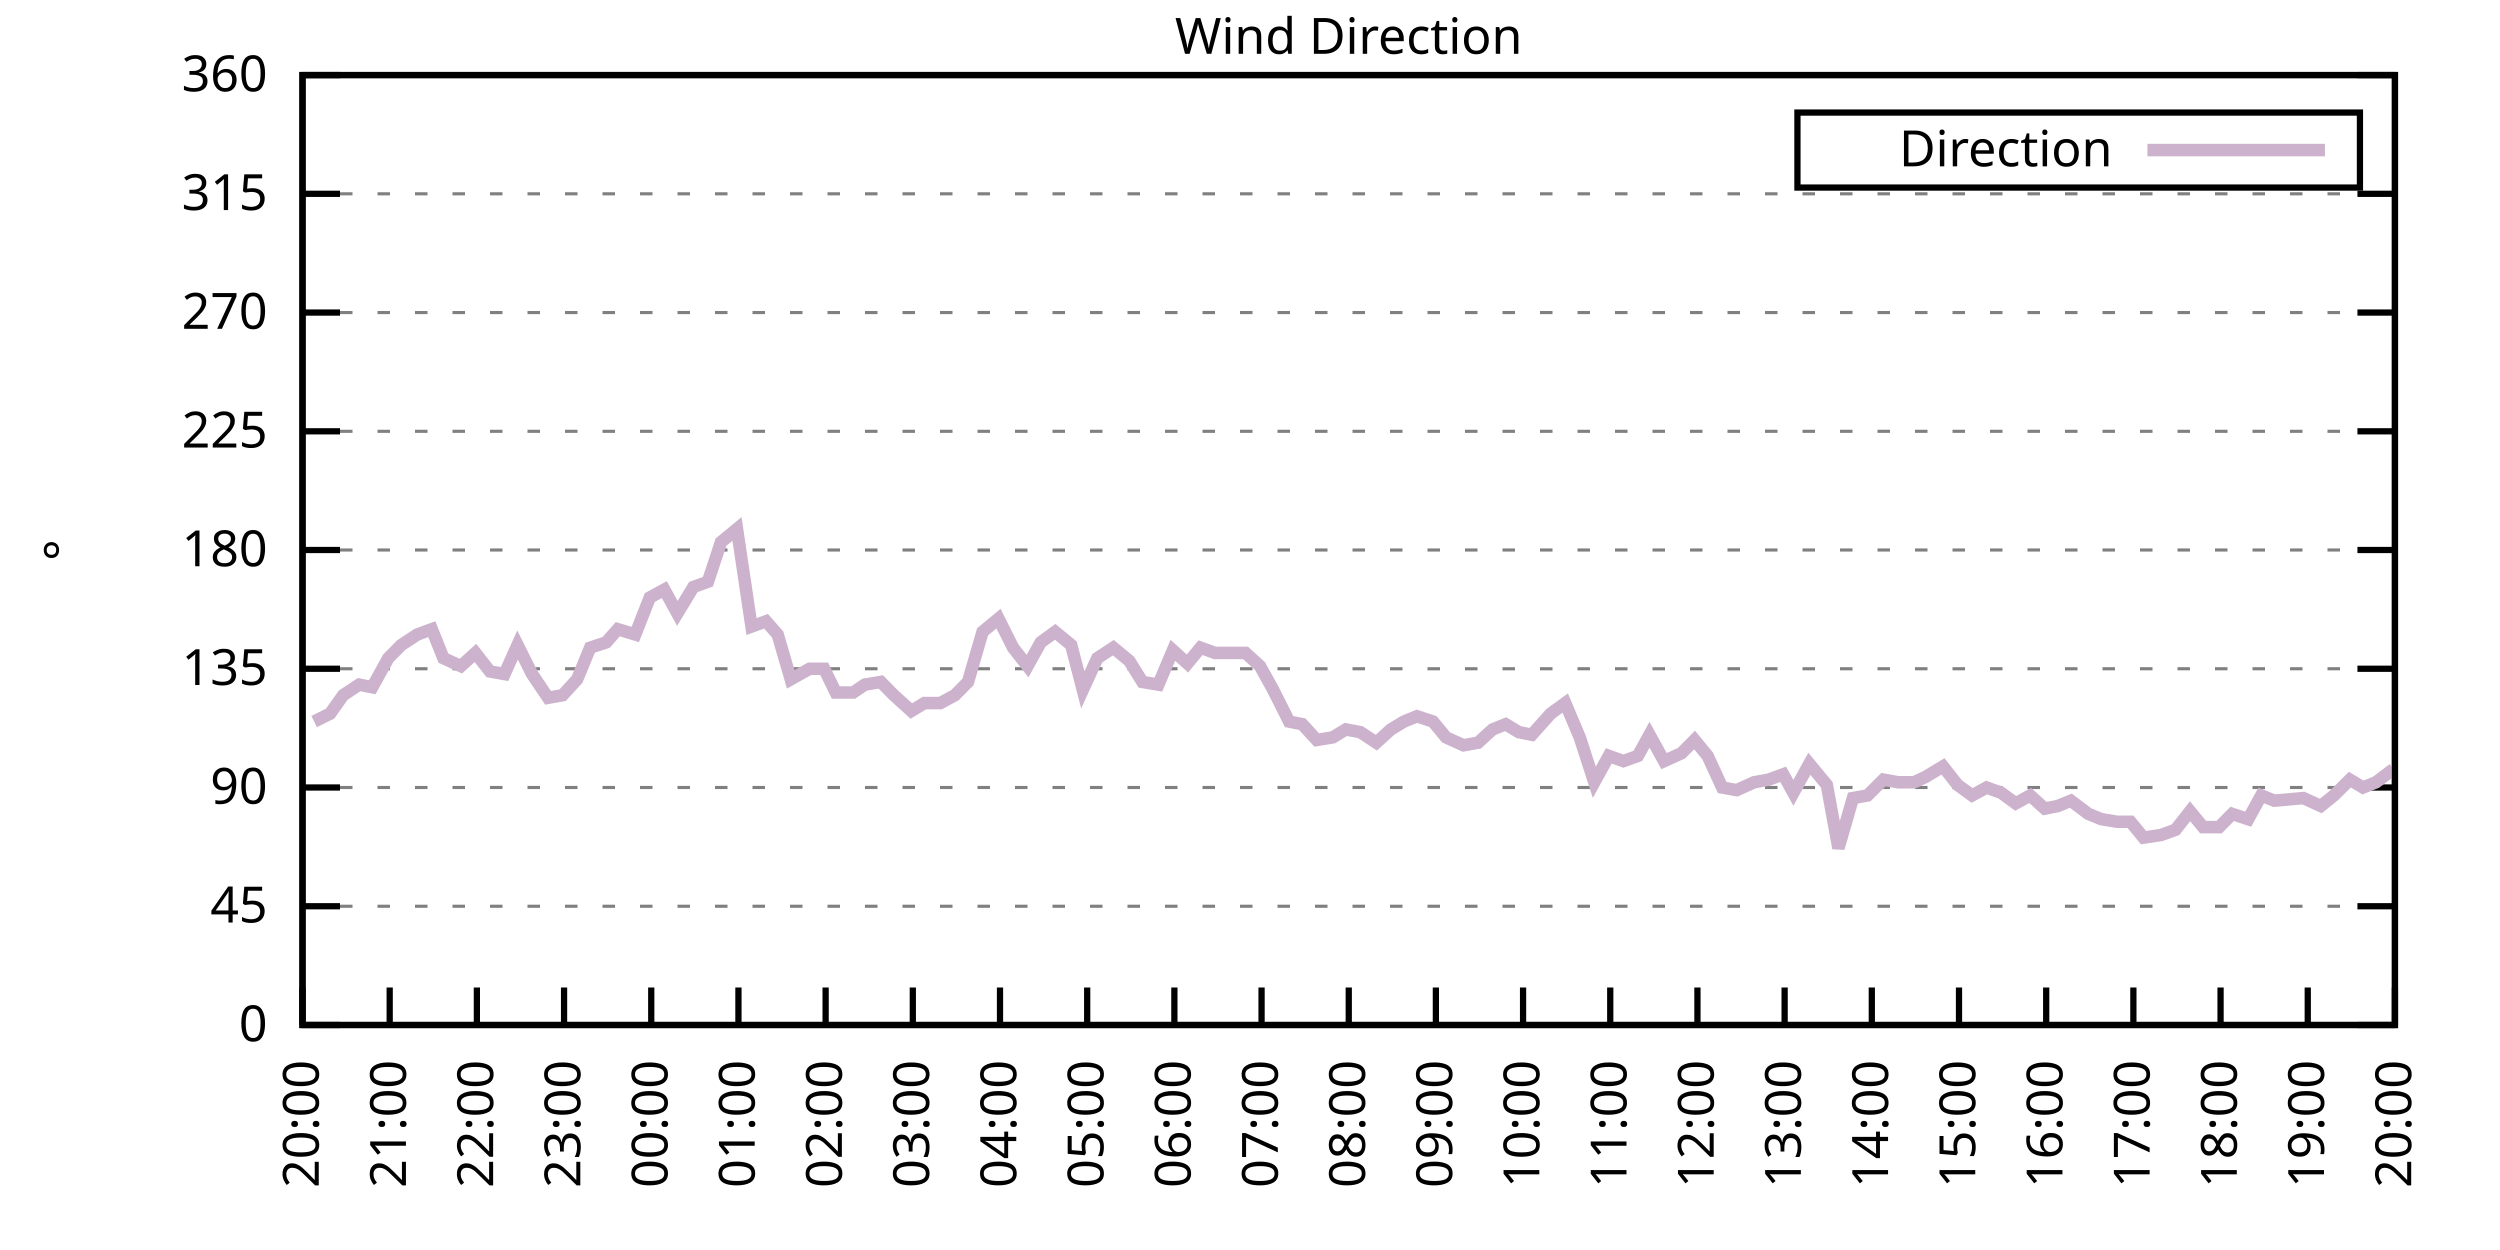
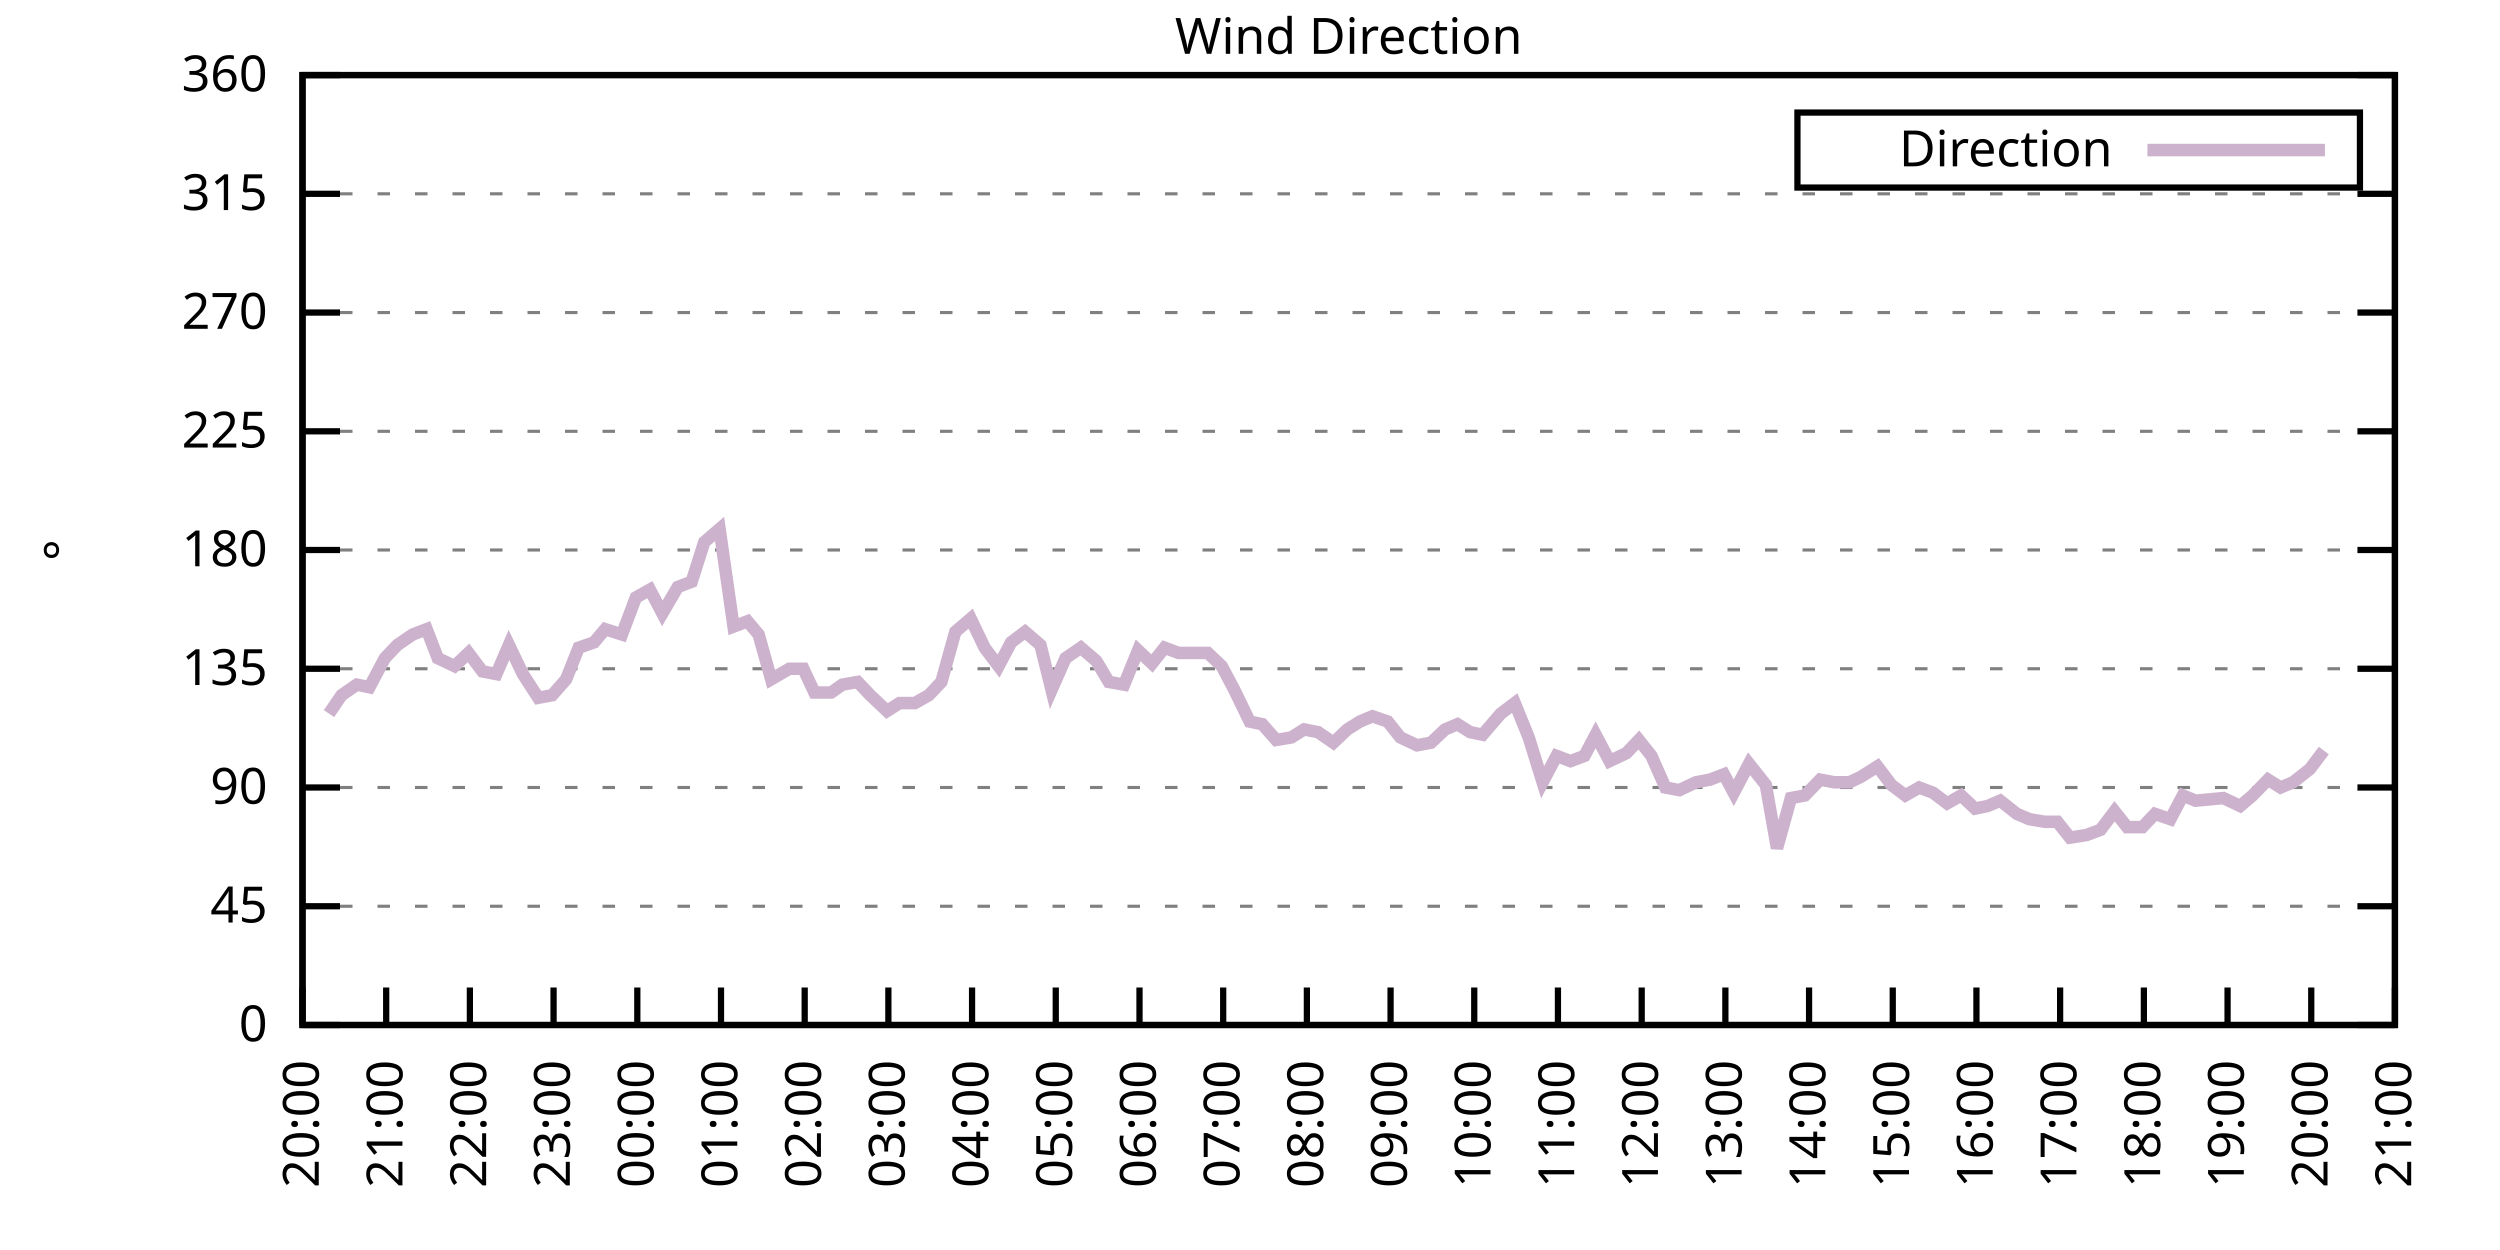
<svg xmlns="http://www.w3.org/2000/svg" xmlns:xlink="http://www.w3.org/1999/xlink" width="400" height="200" viewBox="0 0 400 200">
  <g id="gnuplot_canvas">
    <rect x="0" y="0" width="400" height="200" fill="none" />
    <defs>
      <circle id="gpDot" r="0.5" stroke-width="0.5" stroke="currentColor" />
      <path id="gpPt0" stroke-width="0.333" stroke="currentColor" d="M-1,0 h2 M0,-1 v2" />
      <path id="gpPt1" stroke-width="0.333" stroke="currentColor" d="M-1,-1 L1,1 M1,-1 L-1,1" />
      <path id="gpPt2" stroke-width="0.333" stroke="currentColor" d="M-1,0 L1,0 M0,-1 L0,1 M-1,-1 L1,1 M-1,1 L1,-1" />
      <rect id="gpPt3" stroke-width="0.333" stroke="currentColor" x="-1" y="-1" width="2" height="2" />
      <rect id="gpPt4" stroke-width="0.333" stroke="currentColor" fill="currentColor" x="-1" y="-1" width="2" height="2" />
      <circle id="gpPt5" stroke-width="0.333" stroke="currentColor" cx="0" cy="0" r="1" />
      <use xlink:href="#gpPt5" id="gpPt6" fill="currentColor" stroke="none" />
      <path id="gpPt7" stroke-width="0.333" stroke="currentColor" d="M0,-1.33 L-1.33,0.67 L1.33,0.67 z" />
      <use xlink:href="#gpPt7" id="gpPt8" fill="currentColor" stroke="none" />
      <use xlink:href="#gpPt7" id="gpPt9" stroke="currentColor" transform="rotate(180)" />
      <use xlink:href="#gpPt9" id="gpPt10" fill="currentColor" stroke="none" />
      <use xlink:href="#gpPt3" id="gpPt11" stroke="currentColor" transform="rotate(45)" />
      <use xlink:href="#gpPt11" id="gpPt12" fill="currentColor" stroke="none" />
      <path id="gpPt13" stroke-width="0.333" stroke="currentColor" d="M0,1.330 L1.265,0.411 L0.782,-1.067 L-0.782,-1.076 L-1.265,0.411 z" />
      <use xlink:href="#gpPt13" id="gpPt14" fill="currentColor" stroke="none" />
      <filter id="textbox" filterUnits="objectBoundingBox" x="0" y="0" height="1" width="1">
        <feFlood flood-color="white" flood-opacity="1" result="bgnd" />
        <feComposite in="SourceGraphic" in2="bgnd" operator="atop" />
      </filter>
      <filter id="greybox" filterUnits="objectBoundingBox" x="0" y="0" height="1" width="1">
        <feFlood flood-color="lightgrey" flood-opacity="1" result="grey" />
        <feComposite in="SourceGraphic" in2="grey" operator="atop" />
      </filter>
    </defs>
    <g fill="none" color="white" stroke="currentColor" stroke-width="1.00" stroke-linecap="butt" stroke-linejoin="miter">
</g>
    <g fill="none" color="black" stroke="currentColor" stroke-width="1.00" stroke-linecap="butt" stroke-linejoin="miter">
      <g stroke="none" shape-rendering="crispEdges">
        <polygon fill="rgb(255, 255, 255)" points="48.40,164.00 383.18,164.00 383.18,12.02 48.40,12.02 " />
      </g>
    </g>
    <g fill="none" color="black" stroke="currentColor" stroke-width="1.00" stroke-linecap="butt" stroke-linejoin="miter">
</g>
    <g fill="none" color="black" stroke="black" stroke-width="0.50" stroke-linecap="butt" stroke-linejoin="miter">
</g>
    <g fill="none" color="gray" stroke="currentColor" stroke-width="0.50" stroke-linecap="butt" stroke-linejoin="miter">
      <path stroke="gray" stroke-dasharray="2,4" class="gridline" d="M48.40,164.00 L383.19,164.00  " />
    </g>
    <g fill="none" color="gray" stroke="gray" stroke-width="1.00" stroke-linecap="butt" stroke-linejoin="miter">
</g>
    <g fill="none" color="black" stroke="currentColor" stroke-width="1.00" stroke-linecap="butt" stroke-linejoin="miter">
      <path stroke="black" d="M48.40,164.00 L54.40,164.00 M383.19,164.00 L377.19,164.00  " />
      <g transform="translate(42.80,166.60)" stroke="none" fill="black" font-family="Sans" font-size="8.00" text-anchor="end">
        <text>
          <tspan font-family="Sans"> 0</tspan>
        </text>
      </g>
    </g>
    <g fill="none" color="black" stroke="currentColor" stroke-width="1.00" stroke-linecap="butt" stroke-linejoin="miter">
</g>
    <g fill="none" color="black" stroke="black" stroke-width="0.50" stroke-linecap="butt" stroke-linejoin="miter">
</g>
    <g fill="none" color="gray" stroke="currentColor" stroke-width="0.50" stroke-linecap="butt" stroke-linejoin="miter">
      <path stroke="gray" stroke-dasharray="2,4" class="gridline" d="M48.40,145.00 L383.19,145.00  " />
    </g>
    <g fill="none" color="gray" stroke="gray" stroke-width="1.00" stroke-linecap="butt" stroke-linejoin="miter">
</g>
    <g fill="none" color="black" stroke="currentColor" stroke-width="1.00" stroke-linecap="butt" stroke-linejoin="miter">
      <path stroke="black" d="M48.40,145.00 L54.40,145.00 M383.19,145.00 L377.19,145.00  " />
      <g transform="translate(42.80,147.60)" stroke="none" fill="black" font-family="Sans" font-size="8.00" text-anchor="end">
        <text>
          <tspan font-family="Sans"> 45</tspan>
        </text>
      </g>
    </g>
    <g fill="none" color="black" stroke="currentColor" stroke-width="1.00" stroke-linecap="butt" stroke-linejoin="miter">
</g>
    <g fill="none" color="black" stroke="black" stroke-width="0.50" stroke-linecap="butt" stroke-linejoin="miter">
</g>
    <g fill="none" color="gray" stroke="currentColor" stroke-width="0.50" stroke-linecap="butt" stroke-linejoin="miter">
      <path stroke="gray" stroke-dasharray="2,4" class="gridline" d="M48.40,126.00 L383.19,126.00  " />
    </g>
    <g fill="none" color="gray" stroke="gray" stroke-width="1.00" stroke-linecap="butt" stroke-linejoin="miter">
</g>
    <g fill="none" color="black" stroke="currentColor" stroke-width="1.00" stroke-linecap="butt" stroke-linejoin="miter">
      <path stroke="black" d="M48.40,126.00 L54.40,126.00 M383.19,126.00 L377.19,126.00  " />
      <g transform="translate(42.80,128.60)" stroke="none" fill="black" font-family="Sans" font-size="8.00" text-anchor="end">
        <text>
          <tspan font-family="Sans"> 90</tspan>
        </text>
      </g>
    </g>
    <g fill="none" color="black" stroke="currentColor" stroke-width="1.00" stroke-linecap="butt" stroke-linejoin="miter">
</g>
    <g fill="none" color="black" stroke="black" stroke-width="0.50" stroke-linecap="butt" stroke-linejoin="miter">
</g>
    <g fill="none" color="gray" stroke="currentColor" stroke-width="0.50" stroke-linecap="butt" stroke-linejoin="miter">
      <path stroke="gray" stroke-dasharray="2,4" class="gridline" d="M48.40,107.00 L383.19,107.00  " />
    </g>
    <g fill="none" color="gray" stroke="gray" stroke-width="1.00" stroke-linecap="butt" stroke-linejoin="miter">
</g>
    <g fill="none" color="black" stroke="currentColor" stroke-width="1.00" stroke-linecap="butt" stroke-linejoin="miter">
      <path stroke="black" d="M48.40,107.00 L54.40,107.00 M383.19,107.00 L377.19,107.00  " />
      <g transform="translate(42.80,109.60)" stroke="none" fill="black" font-family="Sans" font-size="8.00" text-anchor="end">
        <text>
          <tspan font-family="Sans"> 135</tspan>
        </text>
      </g>
    </g>
    <g fill="none" color="black" stroke="currentColor" stroke-width="1.00" stroke-linecap="butt" stroke-linejoin="miter">
</g>
    <g fill="none" color="black" stroke="black" stroke-width="0.50" stroke-linecap="butt" stroke-linejoin="miter">
</g>
    <g fill="none" color="gray" stroke="currentColor" stroke-width="0.50" stroke-linecap="butt" stroke-linejoin="miter">
      <path stroke="gray" stroke-dasharray="2,4" class="gridline" d="M48.40,88.00 L383.19,88.00  " />
    </g>
    <g fill="none" color="gray" stroke="gray" stroke-width="1.00" stroke-linecap="butt" stroke-linejoin="miter">
</g>
    <g fill="none" color="black" stroke="currentColor" stroke-width="1.00" stroke-linecap="butt" stroke-linejoin="miter">
      <path stroke="black" d="M48.40,88.00 L54.40,88.00 M383.19,88.00 L377.19,88.00  " />
      <g transform="translate(42.80,90.60)" stroke="none" fill="black" font-family="Sans" font-size="8.00" text-anchor="end">
        <text>
          <tspan font-family="Sans"> 180</tspan>
        </text>
      </g>
    </g>
    <g fill="none" color="black" stroke="currentColor" stroke-width="1.00" stroke-linecap="butt" stroke-linejoin="miter">
</g>
    <g fill="none" color="black" stroke="black" stroke-width="0.50" stroke-linecap="butt" stroke-linejoin="miter">
</g>
    <g fill="none" color="gray" stroke="currentColor" stroke-width="0.50" stroke-linecap="butt" stroke-linejoin="miter">
      <path stroke="gray" stroke-dasharray="2,4" class="gridline" d="M48.40,69.01 L383.19,69.01  " />
    </g>
    <g fill="none" color="gray" stroke="gray" stroke-width="1.00" stroke-linecap="butt" stroke-linejoin="miter">
</g>
    <g fill="none" color="black" stroke="currentColor" stroke-width="1.00" stroke-linecap="butt" stroke-linejoin="miter">
      <path stroke="black" d="M48.40,69.01 L54.40,69.01 M383.19,69.01 L377.19,69.01  " />
      <g transform="translate(42.80,71.61)" stroke="none" fill="black" font-family="Sans" font-size="8.00" text-anchor="end">
        <text>
          <tspan font-family="Sans"> 225</tspan>
        </text>
      </g>
    </g>
    <g fill="none" color="black" stroke="currentColor" stroke-width="1.00" stroke-linecap="butt" stroke-linejoin="miter">
</g>
    <g fill="none" color="black" stroke="black" stroke-width="0.50" stroke-linecap="butt" stroke-linejoin="miter">
</g>
    <g fill="none" color="gray" stroke="currentColor" stroke-width="0.50" stroke-linecap="butt" stroke-linejoin="miter">
      <path stroke="gray" stroke-dasharray="2,4" class="gridline" d="M48.40,50.01 L383.19,50.01  " />
    </g>
    <g fill="none" color="gray" stroke="gray" stroke-width="1.00" stroke-linecap="butt" stroke-linejoin="miter">
</g>
    <g fill="none" color="black" stroke="currentColor" stroke-width="1.00" stroke-linecap="butt" stroke-linejoin="miter">
      <path stroke="black" d="M48.40,50.01 L54.40,50.01 M383.19,50.01 L377.19,50.01  " />
      <g transform="translate(42.80,52.61)" stroke="none" fill="black" font-family="Sans" font-size="8.00" text-anchor="end">
        <text>
          <tspan font-family="Sans"> 270</tspan>
        </text>
      </g>
    </g>
    <g fill="none" color="black" stroke="currentColor" stroke-width="1.00" stroke-linecap="butt" stroke-linejoin="miter">
</g>
    <g fill="none" color="black" stroke="black" stroke-width="0.50" stroke-linecap="butt" stroke-linejoin="miter">
</g>
    <g fill="none" color="gray" stroke="currentColor" stroke-width="0.50" stroke-linecap="butt" stroke-linejoin="miter">
      <path stroke="gray" stroke-dasharray="2,4" class="gridline" d="M48.40,31.01 L383.19,31.01  " />
    </g>
    <g fill="none" color="gray" stroke="gray" stroke-width="1.00" stroke-linecap="butt" stroke-linejoin="miter">
</g>
    <g fill="none" color="black" stroke="currentColor" stroke-width="1.00" stroke-linecap="butt" stroke-linejoin="miter">
      <path stroke="black" d="M48.40,31.01 L54.40,31.01 M383.19,31.01 L377.19,31.01  " />
      <g transform="translate(42.80,33.61)" stroke="none" fill="black" font-family="Sans" font-size="8.00" text-anchor="end">
        <text>
          <tspan font-family="Sans"> 315</tspan>
        </text>
      </g>
    </g>
    <g fill="none" color="black" stroke="currentColor" stroke-width="1.00" stroke-linecap="butt" stroke-linejoin="miter">
</g>
    <g fill="none" color="black" stroke="black" stroke-width="0.50" stroke-linecap="butt" stroke-linejoin="miter">
</g>
    <g fill="none" color="gray" stroke="currentColor" stroke-width="0.50" stroke-linecap="butt" stroke-linejoin="miter">
      <path stroke="gray" stroke-dasharray="2,4" class="gridline" d="M48.40,12.01 L383.19,12.01  " />
    </g>
    <g fill="none" color="gray" stroke="gray" stroke-width="1.00" stroke-linecap="butt" stroke-linejoin="miter">
</g>
    <g fill="none" color="black" stroke="currentColor" stroke-width="1.00" stroke-linecap="butt" stroke-linejoin="miter">
      <path stroke="black" d="M48.40,12.01 L54.40,12.01 M383.19,12.01 L377.19,12.01  " />
      <g transform="translate(42.80,14.61)" stroke="none" fill="black" font-family="Sans" font-size="8.00" text-anchor="end">
        <text>
          <tspan font-family="Sans"> 360</tspan>
        </text>
      </g>
    </g>
    <g fill="none" color="black" stroke="currentColor" stroke-width="1.00" stroke-linecap="butt" stroke-linejoin="miter">
      <path stroke="black" d="M48.40,164.00 L48.40,158.00  " />
      <g transform="translate(51.00,169.60) rotate(270.00)" stroke="none" fill="black" font-family="Sans" font-size="8.00" text-anchor="end">
        <text>
          <tspan font-family="Sans">20:00</tspan>
        </text>
      </g>
    </g>
    <g fill="none" color="black" stroke="currentColor" stroke-width="1.00" stroke-linecap="butt" stroke-linejoin="miter">
-       <path stroke="black" d="M62.35,164.00 L62.35,158.00  " />
-       <g transform="translate(64.95,169.60) rotate(270.00)" stroke="none" fill="black" font-family="Sans" font-size="8.00" text-anchor="end">
+       <path stroke="black" d="M61.79,164.00 L61.79,158.00  " />
+       <g transform="translate(64.39,169.60) rotate(270.00)" stroke="none" fill="black" font-family="Sans" font-size="8.00" text-anchor="end">
        <text>
          <tspan font-family="Sans">21:00</tspan>
        </text>
      </g>
    </g>
    <g fill="none" color="black" stroke="currentColor" stroke-width="1.00" stroke-linecap="butt" stroke-linejoin="miter">
-       <path stroke="black" d="M76.30,164.00 L76.30,158.00  " />
-       <g transform="translate(78.90,169.60) rotate(270.00)" stroke="none" fill="black" font-family="Sans" font-size="8.00" text-anchor="end">
+       <path stroke="black" d="M75.18,164.00 L75.18,158.00  " />
+       <g transform="translate(77.78,169.60) rotate(270.00)" stroke="none" fill="black" font-family="Sans" font-size="8.00" text-anchor="end">
        <text>
          <tspan font-family="Sans">22:00</tspan>
        </text>
      </g>
    </g>
    <g fill="none" color="black" stroke="currentColor" stroke-width="1.00" stroke-linecap="butt" stroke-linejoin="miter">
-       <path stroke="black" d="M90.25,164.00 L90.25,158.00  " />
-       <g transform="translate(92.85,169.60) rotate(270.00)" stroke="none" fill="black" font-family="Sans" font-size="8.00" text-anchor="end">
+       <path stroke="black" d="M88.57,164.00 L88.57,158.00  " />
+       <g transform="translate(91.17,169.60) rotate(270.00)" stroke="none" fill="black" font-family="Sans" font-size="8.00" text-anchor="end">
        <text>
          <tspan font-family="Sans">23:00</tspan>
        </text>
      </g>
    </g>
    <g fill="none" color="black" stroke="currentColor" stroke-width="1.00" stroke-linecap="butt" stroke-linejoin="miter">
-       <path stroke="black" d="M104.20,164.00 L104.20,158.00  " />
-       <g transform="translate(106.80,169.60) rotate(270.00)" stroke="none" fill="black" font-family="Sans" font-size="8.00" text-anchor="end">
+       <path stroke="black" d="M101.97,164.00 L101.97,158.00  " />
+       <g transform="translate(104.57,169.60) rotate(270.00)" stroke="none" fill="black" font-family="Sans" font-size="8.00" text-anchor="end">
        <text>
          <tspan font-family="Sans">00:00</tspan>
        </text>
      </g>
    </g>
    <g fill="none" color="black" stroke="currentColor" stroke-width="1.00" stroke-linecap="butt" stroke-linejoin="miter">
-       <path stroke="black" d="M118.15,164.00 L118.15,158.00  " />
-       <g transform="translate(120.75,169.60) rotate(270.00)" stroke="none" fill="black" font-family="Sans" font-size="8.00" text-anchor="end">
+       <path stroke="black" d="M115.36,164.00 L115.36,158.00  " />
+       <g transform="translate(117.96,169.60) rotate(270.00)" stroke="none" fill="black" font-family="Sans" font-size="8.00" text-anchor="end">
        <text>
          <tspan font-family="Sans">01:00</tspan>
        </text>
      </g>
    </g>
    <g fill="none" color="black" stroke="currentColor" stroke-width="1.00" stroke-linecap="butt" stroke-linejoin="miter">
-       <path stroke="black" d="M132.10,164.00 L132.10,158.00  " />
-       <g transform="translate(134.70,169.60) rotate(270.00)" stroke="none" fill="black" font-family="Sans" font-size="8.00" text-anchor="end">
+       <path stroke="black" d="M128.75,164.00 L128.75,158.00  " />
+       <g transform="translate(131.35,169.60) rotate(270.00)" stroke="none" fill="black" font-family="Sans" font-size="8.00" text-anchor="end">
        <text>
          <tspan font-family="Sans">02:00</tspan>
        </text>
      </g>
    </g>
    <g fill="none" color="black" stroke="currentColor" stroke-width="1.00" stroke-linecap="butt" stroke-linejoin="miter">
-       <path stroke="black" d="M146.05,164.00 L146.05,158.00  " />
-       <g transform="translate(148.65,169.60) rotate(270.00)" stroke="none" fill="black" font-family="Sans" font-size="8.00" text-anchor="end">
+       <path stroke="black" d="M142.14,164.00 L142.14,158.00  " />
+       <g transform="translate(144.74,169.60) rotate(270.00)" stroke="none" fill="black" font-family="Sans" font-size="8.00" text-anchor="end">
        <text>
          <tspan font-family="Sans">03:00</tspan>
        </text>
      </g>
    </g>
    <g fill="none" color="black" stroke="currentColor" stroke-width="1.00" stroke-linecap="butt" stroke-linejoin="miter">
-       <path stroke="black" d="M160.00,164.00 L160.00,158.00  " />
-       <g transform="translate(162.60,169.60) rotate(270.00)" stroke="none" fill="black" font-family="Sans" font-size="8.00" text-anchor="end">
+       <path stroke="black" d="M155.53,164.00 L155.53,158.00  " />
+       <g transform="translate(158.13,169.60) rotate(270.00)" stroke="none" fill="black" font-family="Sans" font-size="8.00" text-anchor="end">
        <text>
          <tspan font-family="Sans">04:00</tspan>
        </text>
      </g>
    </g>
    <g fill="none" color="black" stroke="currentColor" stroke-width="1.00" stroke-linecap="butt" stroke-linejoin="miter">
-       <path stroke="black" d="M173.95,164.00 L173.95,158.00  " />
-       <g transform="translate(176.55,169.60) rotate(270.00)" stroke="none" fill="black" font-family="Sans" font-size="8.00" text-anchor="end">
+       <path stroke="black" d="M168.92,164.00 L168.92,158.00  " />
+       <g transform="translate(171.52,169.60) rotate(270.00)" stroke="none" fill="black" font-family="Sans" font-size="8.00" text-anchor="end">
        <text>
          <tspan font-family="Sans">05:00</tspan>
        </text>
      </g>
    </g>
    <g fill="none" color="black" stroke="currentColor" stroke-width="1.00" stroke-linecap="butt" stroke-linejoin="miter">
-       <path stroke="black" d="M187.90,164.00 L187.90,158.00  " />
-       <g transform="translate(190.50,169.60) rotate(270.00)" stroke="none" fill="black" font-family="Sans" font-size="8.00" text-anchor="end">
+       <path stroke="black" d="M182.32,164.00 L182.32,158.00  " />
+       <g transform="translate(184.92,169.60) rotate(270.00)" stroke="none" fill="black" font-family="Sans" font-size="8.00" text-anchor="end">
        <text>
          <tspan font-family="Sans">06:00</tspan>
        </text>
      </g>
    </g>
    <g fill="none" color="black" stroke="currentColor" stroke-width="1.00" stroke-linecap="butt" stroke-linejoin="miter">
-       <path stroke="black" d="M201.85,164.00 L201.85,158.00  " />
-       <g transform="translate(204.45,169.60) rotate(270.00)" stroke="none" fill="black" font-family="Sans" font-size="8.00" text-anchor="end">
+       <path stroke="black" d="M195.71,164.00 L195.71,158.00  " />
+       <g transform="translate(198.31,169.60) rotate(270.00)" stroke="none" fill="black" font-family="Sans" font-size="8.00" text-anchor="end">
        <text>
          <tspan font-family="Sans">07:00</tspan>
        </text>
      </g>
    </g>
    <g fill="none" color="black" stroke="currentColor" stroke-width="1.00" stroke-linecap="butt" stroke-linejoin="miter">
-       <path stroke="black" d="M215.80,164.00 L215.80,158.00  " />
-       <g transform="translate(218.40,169.60) rotate(270.00)" stroke="none" fill="black" font-family="Sans" font-size="8.00" text-anchor="end">
+       <path stroke="black" d="M209.10,164.00 L209.10,158.00  " />
+       <g transform="translate(211.70,169.60) rotate(270.00)" stroke="none" fill="black" font-family="Sans" font-size="8.00" text-anchor="end">
        <text>
          <tspan font-family="Sans">08:00</tspan>
        </text>
      </g>
    </g>
    <g fill="none" color="black" stroke="currentColor" stroke-width="1.00" stroke-linecap="butt" stroke-linejoin="miter">
-       <path stroke="black" d="M229.74,164.00 L229.74,158.00  " />
-       <g transform="translate(232.34,169.60) rotate(270.00)" stroke="none" fill="black" font-family="Sans" font-size="8.00" text-anchor="end">
+       <path stroke="black" d="M222.49,164.00 L222.49,158.00  " />
+       <g transform="translate(225.09,169.60) rotate(270.00)" stroke="none" fill="black" font-family="Sans" font-size="8.00" text-anchor="end">
        <text>
          <tspan font-family="Sans">09:00</tspan>
        </text>
      </g>
    </g>
    <g fill="none" color="black" stroke="currentColor" stroke-width="1.00" stroke-linecap="butt" stroke-linejoin="miter">
-       <path stroke="black" d="M243.69,164.00 L243.69,158.00  " />
-       <g transform="translate(246.29,169.60) rotate(270.00)" stroke="none" fill="black" font-family="Sans" font-size="8.00" text-anchor="end">
+       <path stroke="black" d="M235.88,164.00 L235.88,158.00  " />
+       <g transform="translate(238.48,169.60) rotate(270.00)" stroke="none" fill="black" font-family="Sans" font-size="8.00" text-anchor="end">
        <text>
          <tspan font-family="Sans">10:00</tspan>
        </text>
      </g>
    </g>
    <g fill="none" color="black" stroke="currentColor" stroke-width="1.00" stroke-linecap="butt" stroke-linejoin="miter">
-       <path stroke="black" d="M257.64,164.00 L257.64,158.00  " />
-       <g transform="translate(260.24,169.60) rotate(270.00)" stroke="none" fill="black" font-family="Sans" font-size="8.00" text-anchor="end">
+       <path stroke="black" d="M249.27,164.00 L249.27,158.00  " />
+       <g transform="translate(251.87,169.60) rotate(270.00)" stroke="none" fill="black" font-family="Sans" font-size="8.00" text-anchor="end">
        <text>
          <tspan font-family="Sans">11:00</tspan>
        </text>
      </g>
    </g>
    <g fill="none" color="black" stroke="currentColor" stroke-width="1.00" stroke-linecap="butt" stroke-linejoin="miter">
-       <path stroke="black" d="M271.59,164.00 L271.59,158.00  " />
-       <g transform="translate(274.19,169.60) rotate(270.00)" stroke="none" fill="black" font-family="Sans" font-size="8.00" text-anchor="end">
+       <path stroke="black" d="M262.67,164.00 L262.67,158.00  " />
+       <g transform="translate(265.27,169.60) rotate(270.00)" stroke="none" fill="black" font-family="Sans" font-size="8.00" text-anchor="end">
        <text>
          <tspan font-family="Sans">12:00</tspan>
        </text>
      </g>
    </g>
    <g fill="none" color="black" stroke="currentColor" stroke-width="1.00" stroke-linecap="butt" stroke-linejoin="miter">
-       <path stroke="black" d="M285.54,164.00 L285.54,158.00  " />
-       <g transform="translate(288.14,169.60) rotate(270.00)" stroke="none" fill="black" font-family="Sans" font-size="8.00" text-anchor="end">
+       <path stroke="black" d="M276.06,164.00 L276.06,158.00  " />
+       <g transform="translate(278.66,169.60) rotate(270.00)" stroke="none" fill="black" font-family="Sans" font-size="8.00" text-anchor="end">
        <text>
          <tspan font-family="Sans">13:00</tspan>
        </text>
      </g>
    </g>
    <g fill="none" color="black" stroke="currentColor" stroke-width="1.00" stroke-linecap="butt" stroke-linejoin="miter">
-       <path stroke="black" d="M299.49,164.00 L299.49,158.00  " />
-       <g transform="translate(302.09,169.60) rotate(270.00)" stroke="none" fill="black" font-family="Sans" font-size="8.00" text-anchor="end">
+       <path stroke="black" d="M289.45,164.00 L289.45,158.00  " />
+       <g transform="translate(292.05,169.60) rotate(270.00)" stroke="none" fill="black" font-family="Sans" font-size="8.00" text-anchor="end">
        <text>
          <tspan font-family="Sans">14:00</tspan>
        </text>
      </g>
    </g>
    <g fill="none" color="black" stroke="currentColor" stroke-width="1.00" stroke-linecap="butt" stroke-linejoin="miter">
-       <path stroke="black" d="M313.44,164.00 L313.44,158.00  " />
-       <g transform="translate(316.04,169.60) rotate(270.00)" stroke="none" fill="black" font-family="Sans" font-size="8.00" text-anchor="end">
+       <path stroke="black" d="M302.84,164.00 L302.84,158.00  " />
+       <g transform="translate(305.44,169.60) rotate(270.00)" stroke="none" fill="black" font-family="Sans" font-size="8.00" text-anchor="end">
        <text>
          <tspan font-family="Sans">15:00</tspan>
        </text>
      </g>
    </g>
    <g fill="none" color="black" stroke="currentColor" stroke-width="1.00" stroke-linecap="butt" stroke-linejoin="miter">
-       <path stroke="black" d="M327.39,164.00 L327.39,158.00  " />
-       <g transform="translate(329.99,169.60) rotate(270.00)" stroke="none" fill="black" font-family="Sans" font-size="8.00" text-anchor="end">
+       <path stroke="black" d="M316.23,164.00 L316.23,158.00  " />
+       <g transform="translate(318.83,169.60) rotate(270.00)" stroke="none" fill="black" font-family="Sans" font-size="8.00" text-anchor="end">
        <text>
          <tspan font-family="Sans">16:00</tspan>
        </text>
      </g>
    </g>
    <g fill="none" color="black" stroke="currentColor" stroke-width="1.00" stroke-linecap="butt" stroke-linejoin="miter">
-       <path stroke="black" d="M341.34,164.00 L341.34,158.00  " />
-       <g transform="translate(343.94,169.60) rotate(270.00)" stroke="none" fill="black" font-family="Sans" font-size="8.00" text-anchor="end">
+       <path stroke="black" d="M329.62,164.00 L329.62,158.00  " />
+       <g transform="translate(332.22,169.60) rotate(270.00)" stroke="none" fill="black" font-family="Sans" font-size="8.00" text-anchor="end">
        <text>
          <tspan font-family="Sans">17:00</tspan>
        </text>
      </g>
    </g>
    <g fill="none" color="black" stroke="currentColor" stroke-width="1.00" stroke-linecap="butt" stroke-linejoin="miter">
-       <path stroke="black" d="M355.29,164.00 L355.29,158.00  " />
-       <g transform="translate(357.89,169.60) rotate(270.00)" stroke="none" fill="black" font-family="Sans" font-size="8.00" text-anchor="end">
+       <path stroke="black" d="M343.02,164.00 L343.02,158.00  " />
+       <g transform="translate(345.62,169.60) rotate(270.00)" stroke="none" fill="black" font-family="Sans" font-size="8.00" text-anchor="end">
        <text>
          <tspan font-family="Sans">18:00</tspan>
        </text>
      </g>
    </g>
    <g fill="none" color="black" stroke="currentColor" stroke-width="1.00" stroke-linecap="butt" stroke-linejoin="miter">
-       <path stroke="black" d="M369.24,164.00 L369.24,158.00  " />
-       <g transform="translate(371.84,169.60) rotate(270.00)" stroke="none" fill="black" font-family="Sans" font-size="8.00" text-anchor="end">
+       <path stroke="black" d="M356.41,164.00 L356.41,158.00  " />
+       <g transform="translate(359.01,169.60) rotate(270.00)" stroke="none" fill="black" font-family="Sans" font-size="8.00" text-anchor="end">
        <text>
          <tspan font-family="Sans">19:00</tspan>
+         </text>
+       </g>
+     </g>
+     <g fill="none" color="black" stroke="currentColor" stroke-width="1.00" stroke-linecap="butt" stroke-linejoin="miter">
+       <path stroke="black" d="M369.80,164.00 L369.80,158.00  " />
+       <g transform="translate(372.40,169.60) rotate(270.00)" stroke="none" fill="black" font-family="Sans" font-size="8.00" text-anchor="end">
+         <text>
+           <tspan font-family="Sans">20:00</tspan>
        </text>
      </g>
    </g>
    <g fill="none" color="black" stroke="currentColor" stroke-width="1.00" stroke-linecap="butt" stroke-linejoin="miter">
      <path stroke="black" d="M383.19,164.00 L383.19,158.00  " />
      <g transform="translate(385.79,169.60) rotate(270.00)" stroke="none" fill="black" font-family="Sans" font-size="8.00" text-anchor="end">
        <text>
-           <tspan font-family="Sans">20:00</tspan>
+           <tspan font-family="Sans">21:00</tspan>
        </text>
      </g>
    </g>
    <g fill="none" color="black" stroke="currentColor" stroke-width="1.00" stroke-linecap="butt" stroke-linejoin="miter">
</g>
    <g fill="none" color="black" stroke="currentColor" stroke-width="1.00" stroke-linecap="butt" stroke-linejoin="miter">
      <path stroke="black" d="M48.40,12.01 L48.40,164.00 L383.19,164.00 L383.19,12.01 L48.40,12.01 Z  " />
    </g>
    <g fill="none" color="black" stroke="currentColor" stroke-width="1.00" stroke-linecap="butt" stroke-linejoin="miter">
</g>
    <g fill="none" color="black" stroke="currentColor" stroke-width="1.00" stroke-linecap="butt" stroke-linejoin="miter">
      <path stroke="black" d="M287.59,30.01 L287.59,18.01 L377.59,18.01 L377.59,30.01 L287.59,30.01 Z  " />
    </g>
    <g id="Wind_direction_plot_1">
      <g fill="none" color="white" stroke="black" stroke-width="2.00" stroke-linecap="butt" stroke-linejoin="miter">
</g>
      <g fill="none" color="black" stroke="currentColor" stroke-width="2.00" stroke-linecap="butt" stroke-linejoin="miter">
        <g transform="translate(337.99,26.61)" stroke="none" fill="black" font-family="Sans" font-size="8.00" text-anchor="end">
          <text>
            <tspan font-family="Sans">Direction</tspan>
          </text>
        </g>
      </g>
      <g fill="none" color="black" stroke="currentColor" stroke-width="2.00" stroke-linecap="butt" stroke-linejoin="miter">
-         <path stroke="rgb(204, 178, 204)" d="M343.59,24.01 L371.99,24.01 M50.26,115.45 L52.82,114.18 L54.91,111.23 L57.47,109.54 L59.56,109.96 L62.12,105.31   L64.21,103.20 L66.77,101.52 L69.09,100.67 L70.95,105.31 L73.74,106.58 L76.07,104.47 L78.39,107.43 L80.72,107.85   L82.81,103.20 L85.13,107.85 L87.69,111.65 L90.02,111.23 L92.34,108.69 L94.43,103.63 L96.99,102.78 L98.85,100.67   L101.64,101.52 L103.97,95.60 L106.29,94.34 L108.38,98.14 L110.94,93.92 L113.27,93.07 L115.36,86.74 L117.92,84.63   L120.24,100.25 L122.57,99.40 L124.43,101.52 L126.52,108.69 L129.54,107.00 L131.87,107.00 L133.72,110.80 L136.51,110.80   L138.37,109.54 L140.93,109.11 L143.02,111.23 L145.81,113.76 L147.91,112.49 L150.46,112.49 L152.79,111.23 L154.88,109.11   L157.21,101.09 L159.76,98.98 L162.09,103.63 L164.41,106.58 L166.51,102.78 L168.83,101.09 L171.39,103.20 L173.25,110.38   L175.57,105.31 L178.13,103.63 L180.69,105.74 L182.78,109.11 L185.34,109.54 L187.66,104.05 L189.99,106.16 L192.08,103.63   L194.41,104.47 L196.50,104.47 L199.29,104.47 L201.61,106.58 L203.71,110.38 L206.26,115.45 L208.36,115.87 L210.68,118.40   L213.24,117.98 L215.33,116.71 L217.65,117.14 L220.21,118.83 L222.54,116.71 L224.63,115.45 L226.72,114.60 L229.28,115.45   L231.37,117.98 L234.16,119.25 L236.49,118.83 L238.81,116.71 L240.90,115.87 L243.00,117.14 L245.09,117.56 L248.11,114.18   L250.44,112.49 L252.76,117.98 L255.09,125.16 L257.41,120.94 L259.74,121.78 L262.06,120.94 L263.92,117.56 L266.25,121.78   L269.04,120.51 L271.13,118.40 L273.22,120.94 L275.55,126.00 L277.87,126.42 L280.66,125.16 L282.99,124.74 L285.31,123.89   L286.94,126.85 L289.50,122.20 L292.29,125.58 L294.15,135.71 L296.47,127.69 L298.80,127.27 L301.35,124.74 L303.68,125.16   L306.23,125.16 L308.09,124.31 L310.88,122.62 L313.21,125.58 L315.53,127.27 L317.86,126.00 L320.18,126.85 L322.51,128.54   L324.83,127.27 L327.16,129.38 L329.25,128.96 L331.34,128.11 L334.13,130.22 L336.23,131.07 L338.78,131.49 L340.88,131.49   L342.97,134.02 L345.76,133.60 L348.08,132.76 L350.41,129.80 L352.50,132.34 L355.06,132.34 L357.15,130.22 L359.71,131.07   L361.80,127.27 L363.89,128.11 L368.54,127.69 L371.33,128.96 L373.43,127.27 L375.98,124.74 L378.08,126.00 L380.17,125.16   L382.96,123.05  " />
+         <path stroke="rgb(204, 178, 204)" d="M343.59,24.01 L371.99,24.01 M52.64,114.18 L54.65,111.23 L57.10,109.54 L59.11,109.96 L61.57,105.31 L63.58,103.20   L66.03,101.52 L68.26,100.67 L70.05,105.31 L72.73,106.58 L74.96,104.47 L77.19,107.43 L79.42,107.85 L81.43,103.20   L83.66,107.85 L86.12,111.65 L88.35,111.23 L90.58,108.69 L92.59,103.63 L95.05,102.78 L96.83,100.67 L99.51,101.52   L101.74,95.60 L103.98,94.34 L105.98,98.14 L108.44,93.92 L110.67,93.07 L112.68,86.74 L115.13,84.63 L117.37,100.25   L119.60,99.40 L121.38,101.52 L123.39,108.69 L126.29,107.00 L128.53,107.00 L130.31,110.80 L132.99,110.80 L134.78,109.54   L137.23,109.11 L139.24,111.23 L141.92,113.76 L143.93,112.49 L146.38,112.49 L148.61,111.23 L150.62,109.11 L152.85,101.09   L155.31,98.98 L157.54,103.63 L159.77,106.58 L161.78,102.78 L164.01,101.09 L166.47,103.20 L168.25,110.38 L170.49,105.31   L172.94,103.63 L175.40,105.74 L177.41,109.11 L179.86,109.54 L182.09,104.05 L184.32,106.16 L186.33,103.63 L188.57,104.47   L190.57,104.47 L193.25,104.47 L195.48,106.58 L197.49,110.38 L199.95,115.45 L201.96,115.87 L204.19,118.40 L206.64,117.98   L208.65,116.71 L210.88,117.14 L213.34,118.83 L215.57,116.71 L217.58,115.45 L219.59,114.60 L222.04,115.45 L224.05,117.98   L226.73,119.25 L228.96,118.83 L231.20,116.71 L233.20,115.87 L235.21,117.14 L237.22,117.56 L240.12,114.18 L242.36,112.49   L244.59,117.98 L246.82,125.16 L249.05,120.94 L251.28,121.78 L253.51,120.94 L255.30,117.56 L257.53,121.78 L260.21,120.51   L262.22,118.40 L264.23,120.94 L266.46,126.00 L268.69,126.42 L271.37,125.16 L273.60,124.74 L275.83,123.89 L277.40,126.85   L279.85,122.20 L282.53,125.58 L284.32,135.71 L286.55,127.69 L288.78,127.27 L291.23,124.74 L293.47,125.16 L295.92,125.16   L297.71,124.31 L300.39,122.62 L302.62,125.58 L304.85,127.27 L307.08,126.00 L309.31,126.85 L311.54,128.54 L313.78,127.27   L316.01,129.38 L318.02,128.96 L320.03,128.11 L322.70,130.22 L324.71,131.07 L327.17,131.49 L329.18,131.49 L331.19,134.02   L333.86,133.60 L336.10,132.76 L338.33,129.80 L340.34,132.34 L342.79,132.34 L344.80,130.22 L347.26,131.07 L349.26,127.27   L351.27,128.11 L355.74,127.69 L358.42,128.96 L360.42,127.27 L362.88,124.74 L364.89,126.00 L366.90,125.16 L369.58,123.05   L371.81,120.09  " />
      </g>
    </g>
    <g fill="none" color="black" stroke="currentColor" stroke-width="2.00" stroke-linecap="butt" stroke-linejoin="miter">
</g>
    <g fill="none" color="black" stroke="black" stroke-width="1.00" stroke-linecap="butt" stroke-linejoin="miter">
</g>
    <g fill="none" color="black" stroke="currentColor" stroke-width="1.00" stroke-linecap="butt" stroke-linejoin="miter">
      <path stroke="black" d="M48.40,12.01 L48.40,164.00 L383.19,164.00 L383.19,12.01 L48.40,12.01 Z  " />
      <g transform="translate(12.80,88.01) rotate(270.00)" stroke="none" fill="black" font-family="Sans" font-size="8.00" text-anchor="middle">
        <text>
          <tspan font-family="Sans">°</tspan>
        </text>
      </g>
    </g>
    <g fill="none" color="black" stroke="currentColor" stroke-width="1.00" stroke-linecap="butt" stroke-linejoin="miter">
</g>
    <g fill="none" color="black" stroke="currentColor" stroke-width="1.00" stroke-linecap="butt" stroke-linejoin="miter">
      <g transform="translate(215.79,8.61)" stroke="none" fill="black" font-family="Sans" font-size="8.00" text-anchor="middle">
        <text>
          <tspan font-family="Sans">Wind Direction</tspan>
        </text>
      </g>
    </g>
    <g fill="none" color="black" stroke="currentColor" stroke-width="1.00" stroke-linecap="butt" stroke-linejoin="miter">
</g>
  </g>
</svg>
